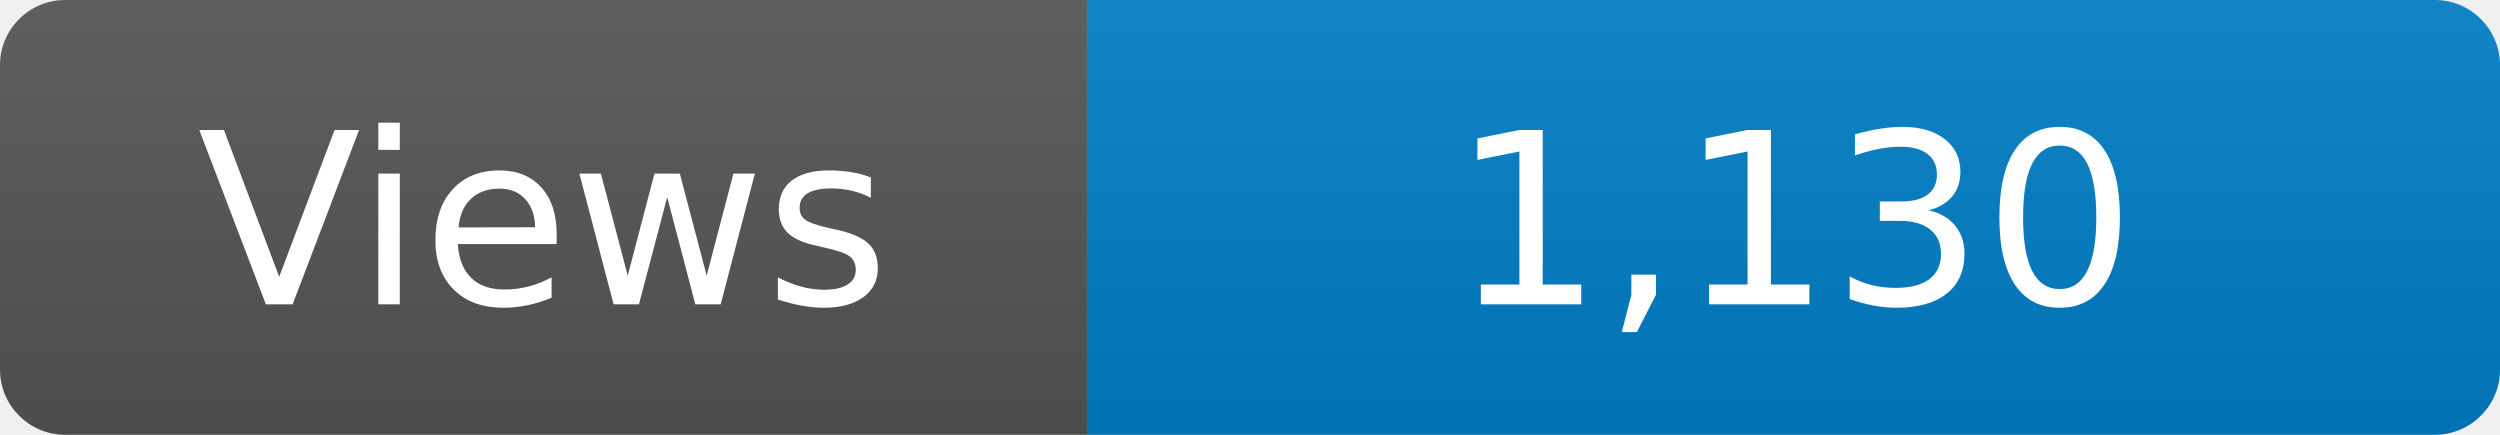
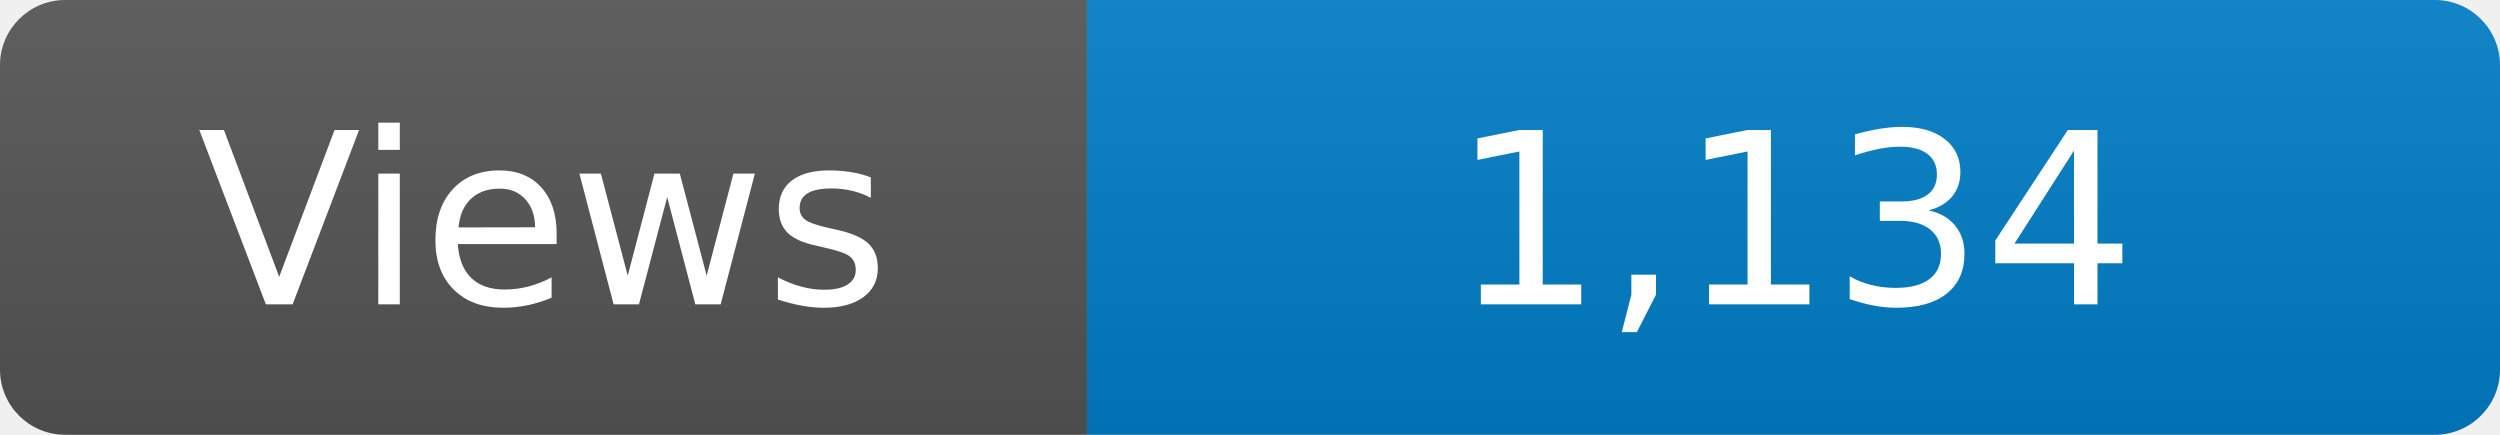
<svg xmlns="http://www.w3.org/2000/svg" width="115" height="20" role="img" aria-label="Maintained?: yes">
  <linearGradient id="s" x2="0" y2="100%">
    <stop offset="0" stop-color="#bbb" stop-opacity=".1" />
    <stop offset="1" stop-opacity=".1" />
  </linearGradient>
  <clipPath id="r">
    <rect width="115" height="20" rx="3" fill="#fff" />
  </clipPath>
  <g clip-path="url(#r)">
    <rect width="50" height="20" fill="#555" />
    <rect x="50" width="160" height="20" fill="#007ec6" />
    <rect width="115" height="20" fill="url(#s)" />
  </g>
  <g fill="#fff" text-anchor="middle" font-family="Verdana,Geneva,DejaVu Sans,sans-serif" font-size="110">
    <text x="250" y="140" transform="scale(.1)" fill="#fff">Views</text>
-     <text x="825" y="140" transform="scale(.1)" fill="#fff">1,130</text>
+     <text x="825" y="140" transform="scale(.1)" fill="#fff">1,134</text>
  </g>
</svg>
